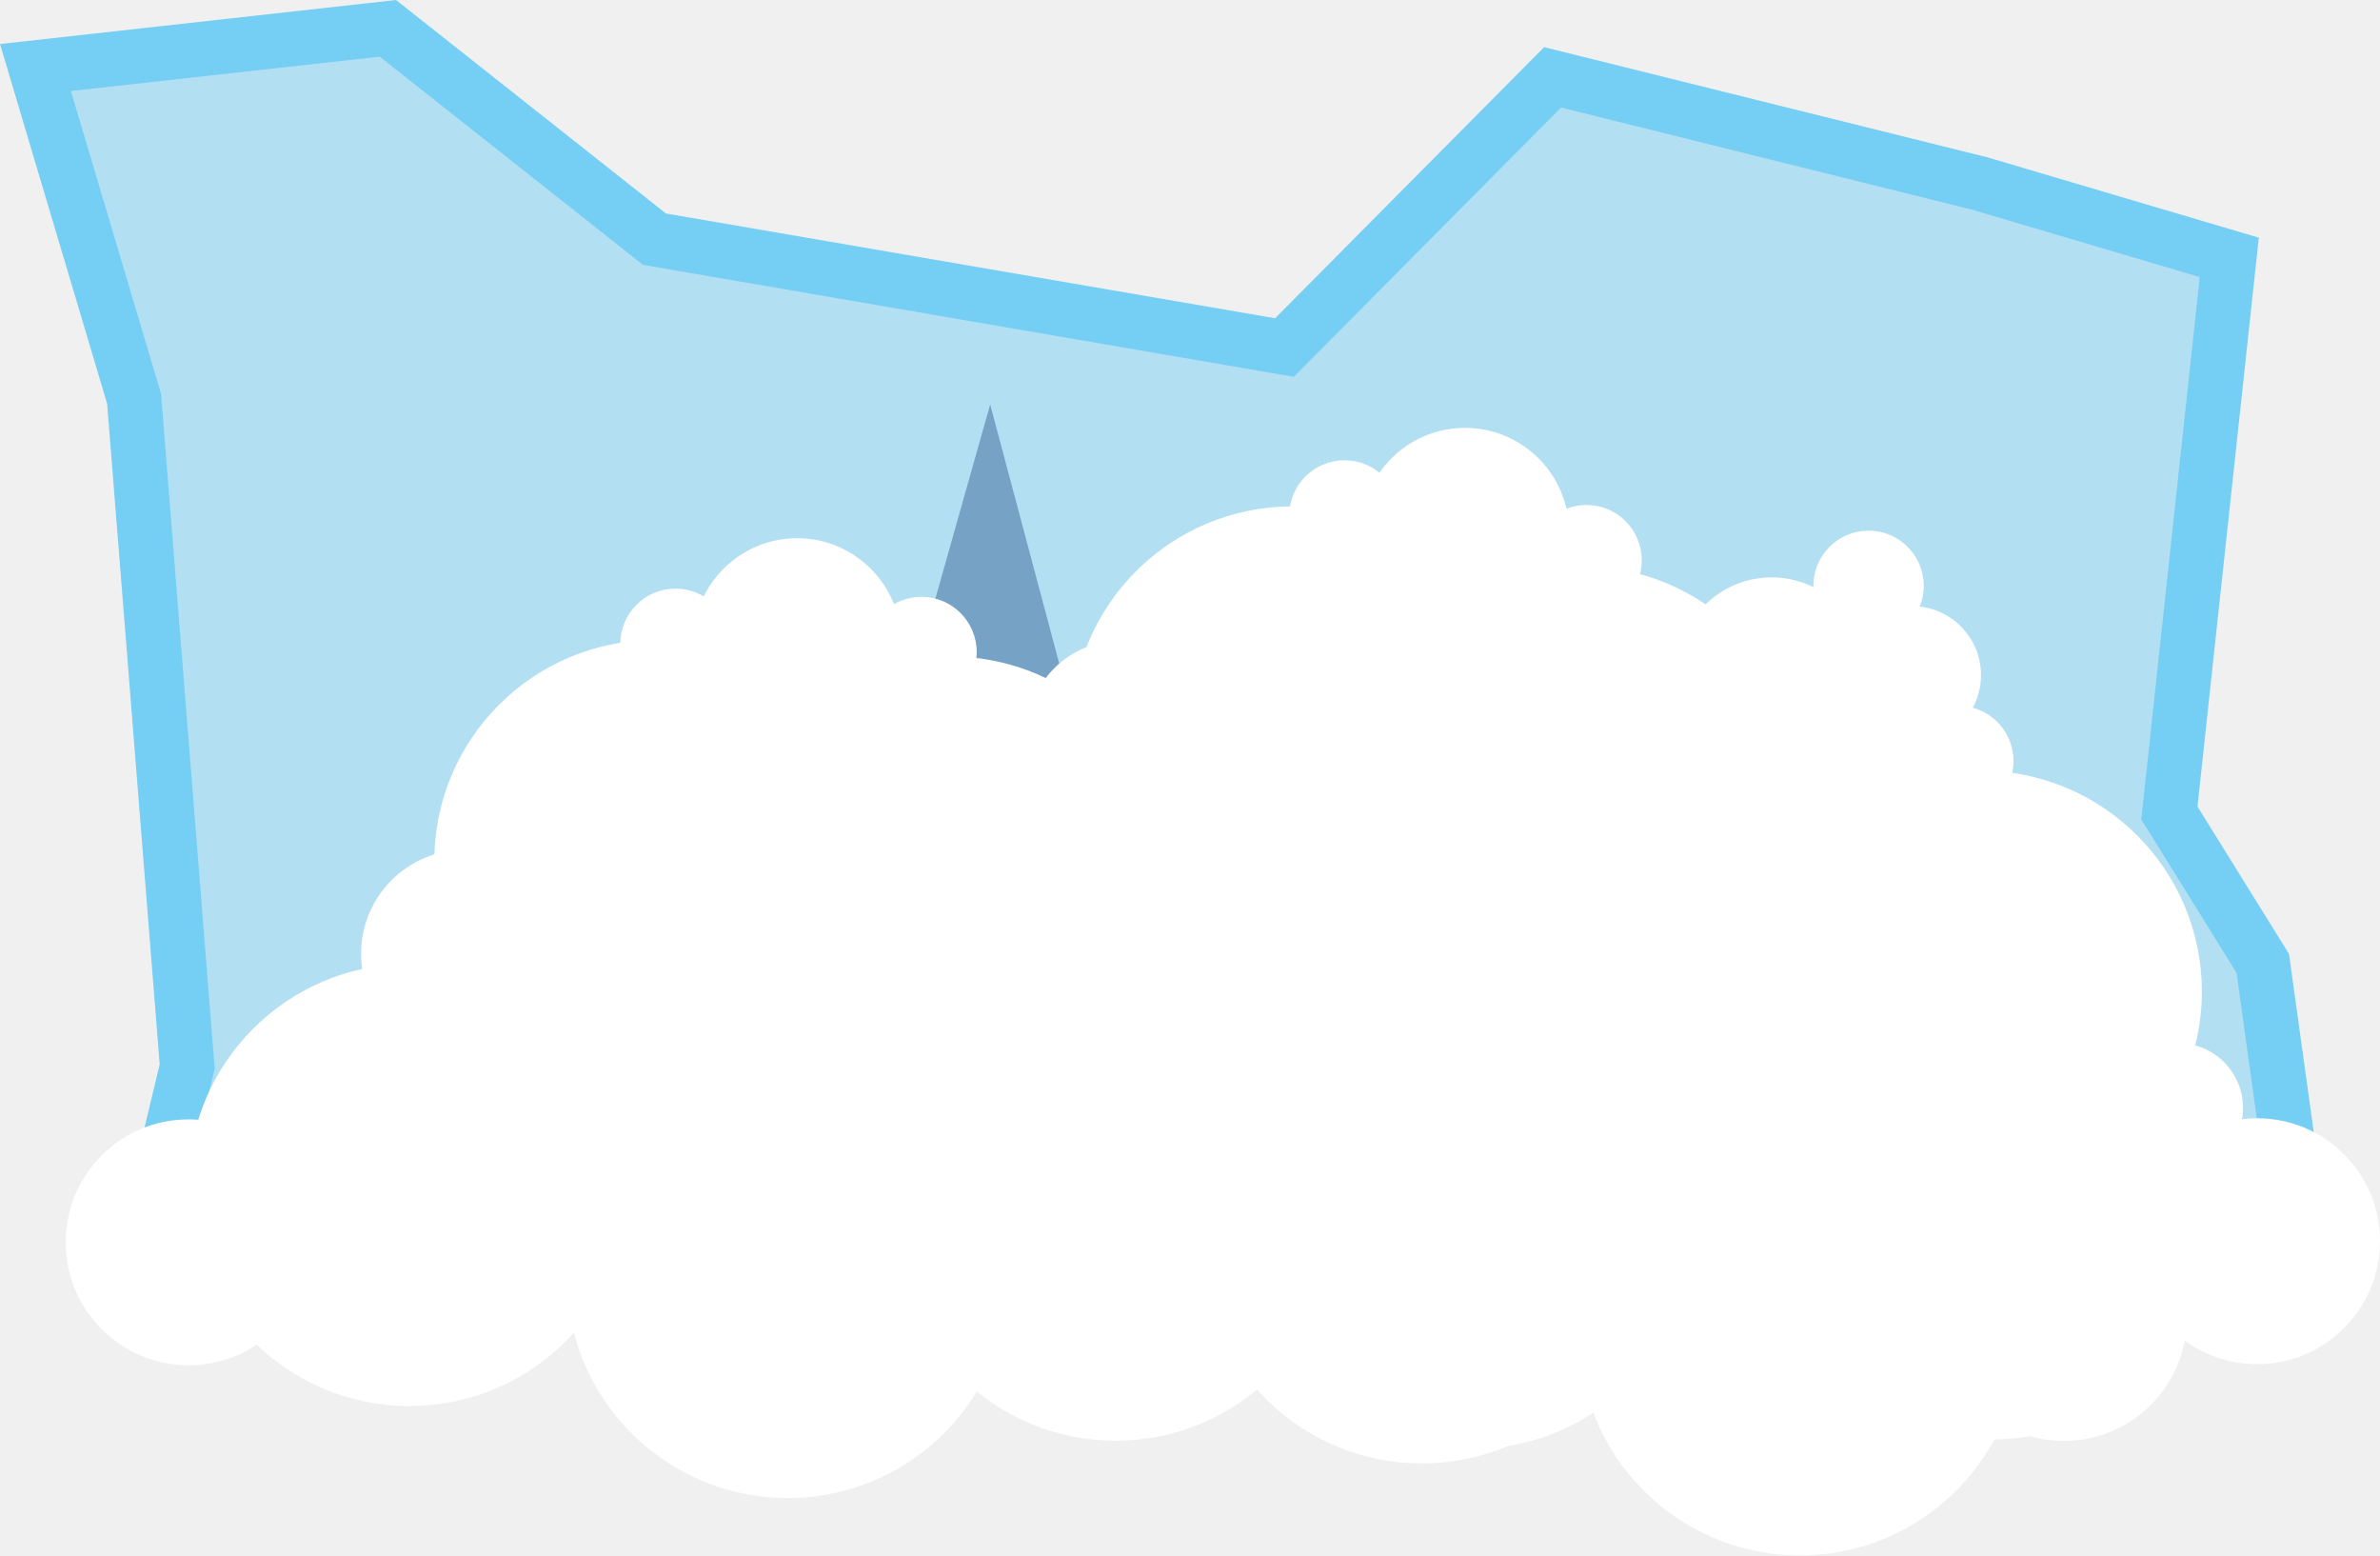
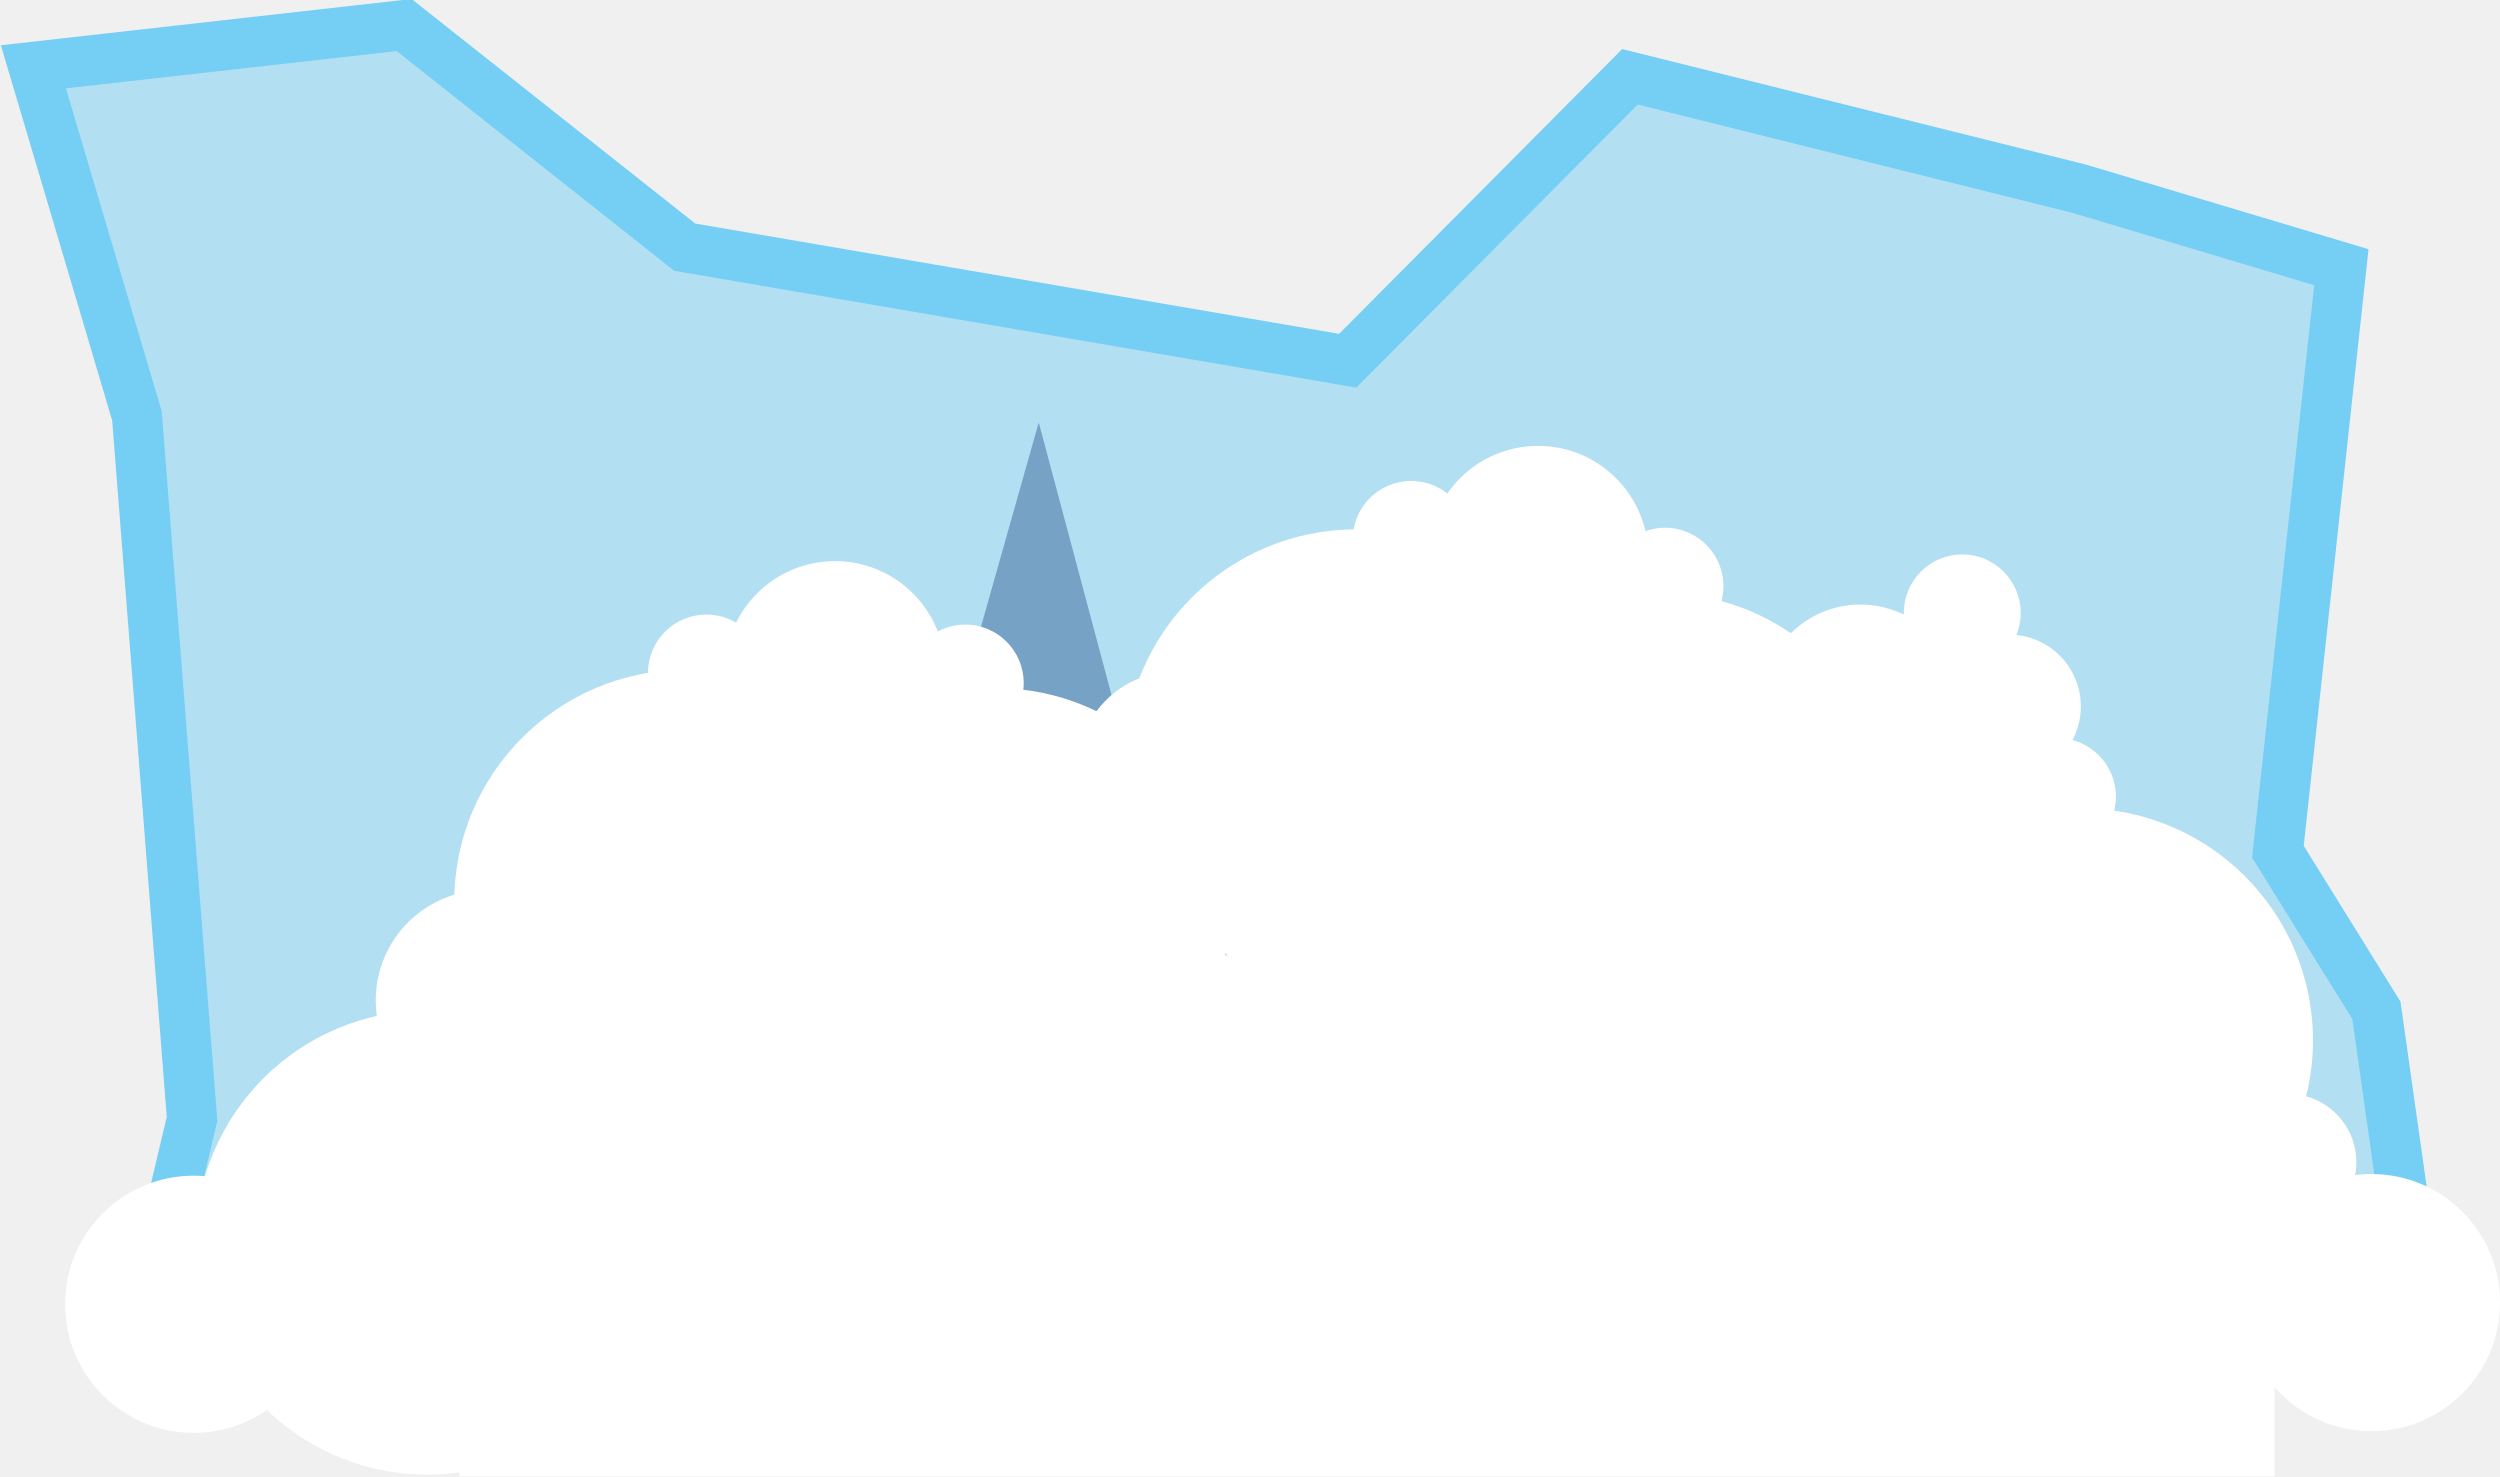
- <svg xmlns="http://www.w3.org/2000/svg" version="1.1" id="Layer_1" x="0px" y="0px" viewBox="8.752 87.393 130.981 85.577" style="enable-background:new 8.752 87.393 130.981 85.577;" xml:space="preserve">
-   <path style="opacity:0.5;fill:#75CEF4;enable-background:new    ;" d="M16.132,158.252l2.922-12.179l-2.922-36.74l-5.429-18.225  L30.1,88.952l14.671,11.601l34.67,5.961l14.757-14.866l23.514,5.843l13.726,4.062l-3.297,30.568l5.14,8.273l2.492,17.928  l-6.921-0.219L16.132,158.252z" />
-   <path style="fill:none;stroke:#75CEF4;stroke-width:3;stroke-miterlimit:10;" d="M16.132,158.252l2.922-12.179l-2.922-36.74  l-5.429-18.225L30.1,88.952l14.671,11.601l34.67,5.961l14.757-14.866l23.514,5.843l13.726,4.062l-3.297,30.568l5.14,8.273  l2.492,17.928l-6.921-0.219L16.132,158.252z" />
-   <path style="opacity:0.36;fill:#0A3575;enable-background:new    ;" d="M20.67,160.236l5.562-13.726l5.867,10.343l14.397-35.06  l5.695,27.037l11.054-39.185l8.546,32.053l10.093-14.241l5.945,14.257l9.328,0.789l8.992-12.39l13.39,13.312l13.538,16.21  L20.67,160.236z" />
+ <svg xmlns="http://www.w3.org/2000/svg" version="1.1" id="Layer_1" x="0px" y="0px" viewBox="9 169.4 149.7 88.4" enable-background="new 9 169.4 149.7 88.4" xml:space="preserve">
+   <path opacity="0.5" fill="#75CEF4" enable-background="new    " d="M17.2,250.3l3.3-13.9l-3.3-42.1L11,173.4l22.2-2.5L50,184.2  l39.7,6.8l16.9-17l26.9,6.7l15.7,4.7l-3.8,35l5.9,9.5l2.9,20.5l-7.9-0.3L17.2,250.3z" />
+   <path fill="none" stroke="#75CEF4" stroke-width="3" stroke-miterlimit="10" d="M17.2,250.3l3.3-13.9l-3.3-42.1L11,173.4l22.2-2.5  L50,184.2l39.7,6.8l16.9-17l26.9,6.7l15.7,4.7l-3.8,35l5.9,9.5l2.9,20.5l-7.9-0.3L17.2,250.3z" />
+   <path opacity="0.36" fill="#0A3575" enable-background="new    " d="M22.4,252.6l6.4-15.7l6.7,11.8L52,208.6l6.5,31l12.7-44.9  l9.8,36.7l11.6-16.3l6.8,16.3l10.7,0.9l10.3-14.2l15.3,15.2l15.5,18.6L22.4,252.6z" />
  <g>
-     <circle style="fill:#FFFFFF;" cx="63.847" cy="143.026" r="12.163" />
-     <circle style="fill:#FFFFFF;" cx="79.877" cy="127.418" r="12.163" />
-     <circle style="fill:#FFFFFF;" cx="82.159" cy="142.581" r="12.163" />
-     <circle style="fill:#FFFFFF;" cx="101.501" cy="145.94" r="12.163" />
-     <circle style="fill:#FFFFFF;" cx="95.798" cy="130.715" r="12.163" />
-     <circle style="fill:#FFFFFF;" cx="118.476" cy="154.416" r="12.163" />
-     <circle style="fill:#FFFFFF;" cx="117.766" cy="141.956" r="12.163" />
-     <circle style="fill:#FFFFFF;" cx="68.761" cy="130.902" r="5.726" />
-     <circle style="fill:#FFFFFF;" cx="89.377" cy="116.661" r="5.726" />
-     <circle style="fill:#FFFFFF;" cx="106.415" cy="129.254" r="5.726" />
-     <circle style="fill:#FFFFFF;" cx="82.744" cy="115.755" r="3.039" />
-     <circle style="fill:#FFFFFF;" cx="96.064" cy="118.216" r="3.039" />
-     <circle style="fill:#FFFFFF;" cx="121.57" cy="142.792" r="3.039" />
-     <circle style="fill:#FFFFFF;" cx="112.688" cy="125.949" r="3.039" />
-     <circle style="fill:#FFFFFF;" cx="106.251" cy="124.356" r="5.195" />
-     <circle style="fill:#FFFFFF;" cx="111.586" cy="119.629" r="3.039" />
-     <circle style="fill:#FFFFFF;" cx="116.523" cy="129.262" r="3.039" />
-     <circle style="fill:#FFFFFF;" cx="113.985" cy="124.535" r="3.789" />
-     <path style="fill:#FFFFFF;" d="M115.977,131.168c-0.062,2.492-2.43,4.242-4.828,3.57c-1.641-0.461-2.781-2.008-2.742-3.711   c0.062-2.492,2.43-4.242,4.828-3.57C114.867,127.918,116.016,129.465,115.977,131.168" />
-     <path style="fill:#FFFFFF;" d="M109.891,136.097c-0.062,2.492-2.43,4.242-4.828,3.57c-1.641-0.461-2.781-2.008-2.742-3.711   c0.062-2.492,2.43-4.242,4.828-3.57C108.79,132.847,109.93,134.394,109.891,136.097" />
-     <circle style="fill:#FFFFFF;" cx="132.968" cy="155.682" r="6.765" />
-     <circle style="fill:#FFFFFF;" cx="19.132" cy="155.744" r="6.765" />
-     <circle style="fill:#FFFFFF;" cx="128.624" cy="148.354" r="3.57" />
-     <circle style="fill:#FFFFFF;" cx="31.287" cy="152.588" r="12.163" />
-     <circle style="fill:#FFFFFF;" cx="44.817" cy="134.769" r="12.163" />
-     <circle style="fill:#FFFFFF;" cx="49.333" cy="149.432" r="12.163" />
-     <circle style="fill:#FFFFFF;" cx="68.956" cy="149.885" r="12.163" />
-     <circle style="fill:#FFFFFF;" cx="61.058" cy="135.675" r="12.163" />
-     <circle style="fill:#FFFFFF;" cx="87.002" cy="155.744" r="12.163" />
-     <circle style="fill:#FFFFFF;" cx="76.401" cy="142.44" r="12.163" />
-     <circle style="fill:#FFFFFF;" cx="34.349" cy="139.87" r="5.726" />
-     <circle style="fill:#FFFFFF;" cx="52.621" cy="122.731" r="5.726" />
-     <circle style="fill:#FFFFFF;" cx="71.339" cy="132.652" r="5.726" />
-     <circle style="fill:#FFFFFF;" cx="45.927" cy="122.817" r="3.039" />
-     <circle style="fill:#FFFFFF;" cx="59.465" cy="123.27" r="3.039" />
-     <circle style="fill:#FFFFFF;" cx="88.33" cy="143.792" r="3.039" />
-     <circle style="fill:#FFFFFF;" cx="77.057" cy="128.457" r="3.039" />
-     <circle style="fill:#FFFFFF;" cx="70.448" cy="127.832" r="5.195" />
-     <circle style="fill:#FFFFFF;" cx="75.026" cy="122.364" r="3.039" />
-     <circle style="fill:#FFFFFF;" cx="81.338" cy="131.16" r="3.039" />
-     <circle style="fill:#FFFFFF;" cx="78.12" cy="126.863" r="3.789" />
-     <circle style="fill:#FFFFFF;" cx="101.517" cy="154.846" r="6.765" />
-     <circle style="fill:#FFFFFF;" cx="96.134" cy="148.245" r="3.57" />
-     <circle style="fill:#FFFFFF;" cx="52.106" cy="157.65" r="12.163" />
-     <circle style="fill:#FFFFFF;" cx="65.636" cy="139.831" r="12.163" />
-     <circle style="fill:#FFFFFF;" cx="70.152" cy="154.494" r="12.163" />
-     <circle style="fill:#FFFFFF;" cx="89.767" cy="154.947" r="12.163" />
-     <circle style="fill:#FFFFFF;" cx="81.877" cy="140.737" r="12.163" />
-     <circle style="fill:#FFFFFF;" cx="107.813" cy="160.806" r="12.163" />
-     <circle style="fill:#FFFFFF;" cx="97.212" cy="147.503" r="12.163" />
-     <circle style="fill:#FFFFFF;" cx="55.168" cy="144.932" r="5.726" />
-     <circle style="fill:#FFFFFF;" cx="73.433" cy="127.793" r="5.726" />
-     <circle style="fill:#FFFFFF;" cx="92.158" cy="137.714" r="5.726" />
-     <circle style="fill:#FFFFFF;" cx="66.746" cy="127.879" r="3.039" />
-     <circle style="fill:#FFFFFF;" cx="80.276" cy="128.332" r="3.039" />
-     <circle style="fill:#FFFFFF;" cx="109.149" cy="148.854" r="3.039" />
-     <circle style="fill:#FFFFFF;" cx="97.868" cy="133.519" r="3.039" />
-     <circle style="fill:#FFFFFF;" cx="91.267" cy="132.894" r="5.195" />
-     <circle style="fill:#FFFFFF;" cx="95.845" cy="127.426" r="3.039" />
-     <circle style="fill:#FFFFFF;" cx="102.157" cy="136.222" r="3.039" />
-     <circle style="fill:#FFFFFF;" cx="98.939" cy="131.926" r="3.789" />
-     <circle style="fill:#FFFFFF;" cx="122.336" cy="159.908" r="6.765" />
-     <circle style="fill:#FFFFFF;" cx="116.953" cy="153.307" r="3.57" />
+     <circle fill="#FFFFFF" cx="90.2" cy="215" r="13.9" />
+     <circle fill="#FFFFFF" cx="108.4" cy="218.8" r="13.9" />
+     <circle fill="#FFFFFF" cx="133.6" cy="231.7" r="13.9" />
+     <circle fill="#FFFFFF" cx="101.1" cy="202.7" r="6.6" />
+     <circle fill="#FFFFFF" cx="93.5" cy="201.7" r="3.5" />
+     <circle fill="#FFFFFF" cx="108.7" cy="204.5" r="3.5" />
+     <circle fill="#FFFFFF" cx="120.4" cy="211.5" r="5.9" />
+     <circle fill="#FFFFFF" cx="126.5" cy="206.1" r="3.5" />
+     <circle fill="#FFFFFF" cx="132.2" cy="217.1" r="3.5" />
+     <circle fill="#FFFFFF" cx="129.3" cy="211.7" r="4.3" />
+     <circle fill="#FFFFFF" cx="151" cy="247.4" r="7.7" />
+     <circle fill="#FFFFFF" cx="20.6" cy="247.5" r="7.7" />
+     <circle fill="#FFFFFF" cx="146" cy="239" r="4.1" />
+     <circle fill="#FFFFFF" cx="34.6" cy="243.8" r="13.9" />
+     <circle fill="#FFFFFF" cx="50.1" cy="223.4" r="13.9" />
+     <circle fill="#FFFFFF" cx="68.6" cy="224.5" r="13.9" />
+     <circle fill="#FFFFFF" cx="38.1" cy="229.3" r="6.6" />
+     <circle fill="#FFFFFF" cx="59" cy="209.6" r="6.6" />
+     <circle fill="#FFFFFF" cx="51.3" cy="209.7" r="3.5" />
+     <circle fill="#FFFFFF" cx="66.8" cy="210.3" r="3.5" />
+     <circle fill="#FFFFFF" cx="79.4" cy="215.5" r="5.9" />
  </g>
+   <rect x="36.5" y="226.6" fill="#FFFFFF" width="108.7" height="31.2" />
+   <rect x="112.2" y="213.7" fill="#FFFFFF" width="18.6" height="16.2" />
</svg>
